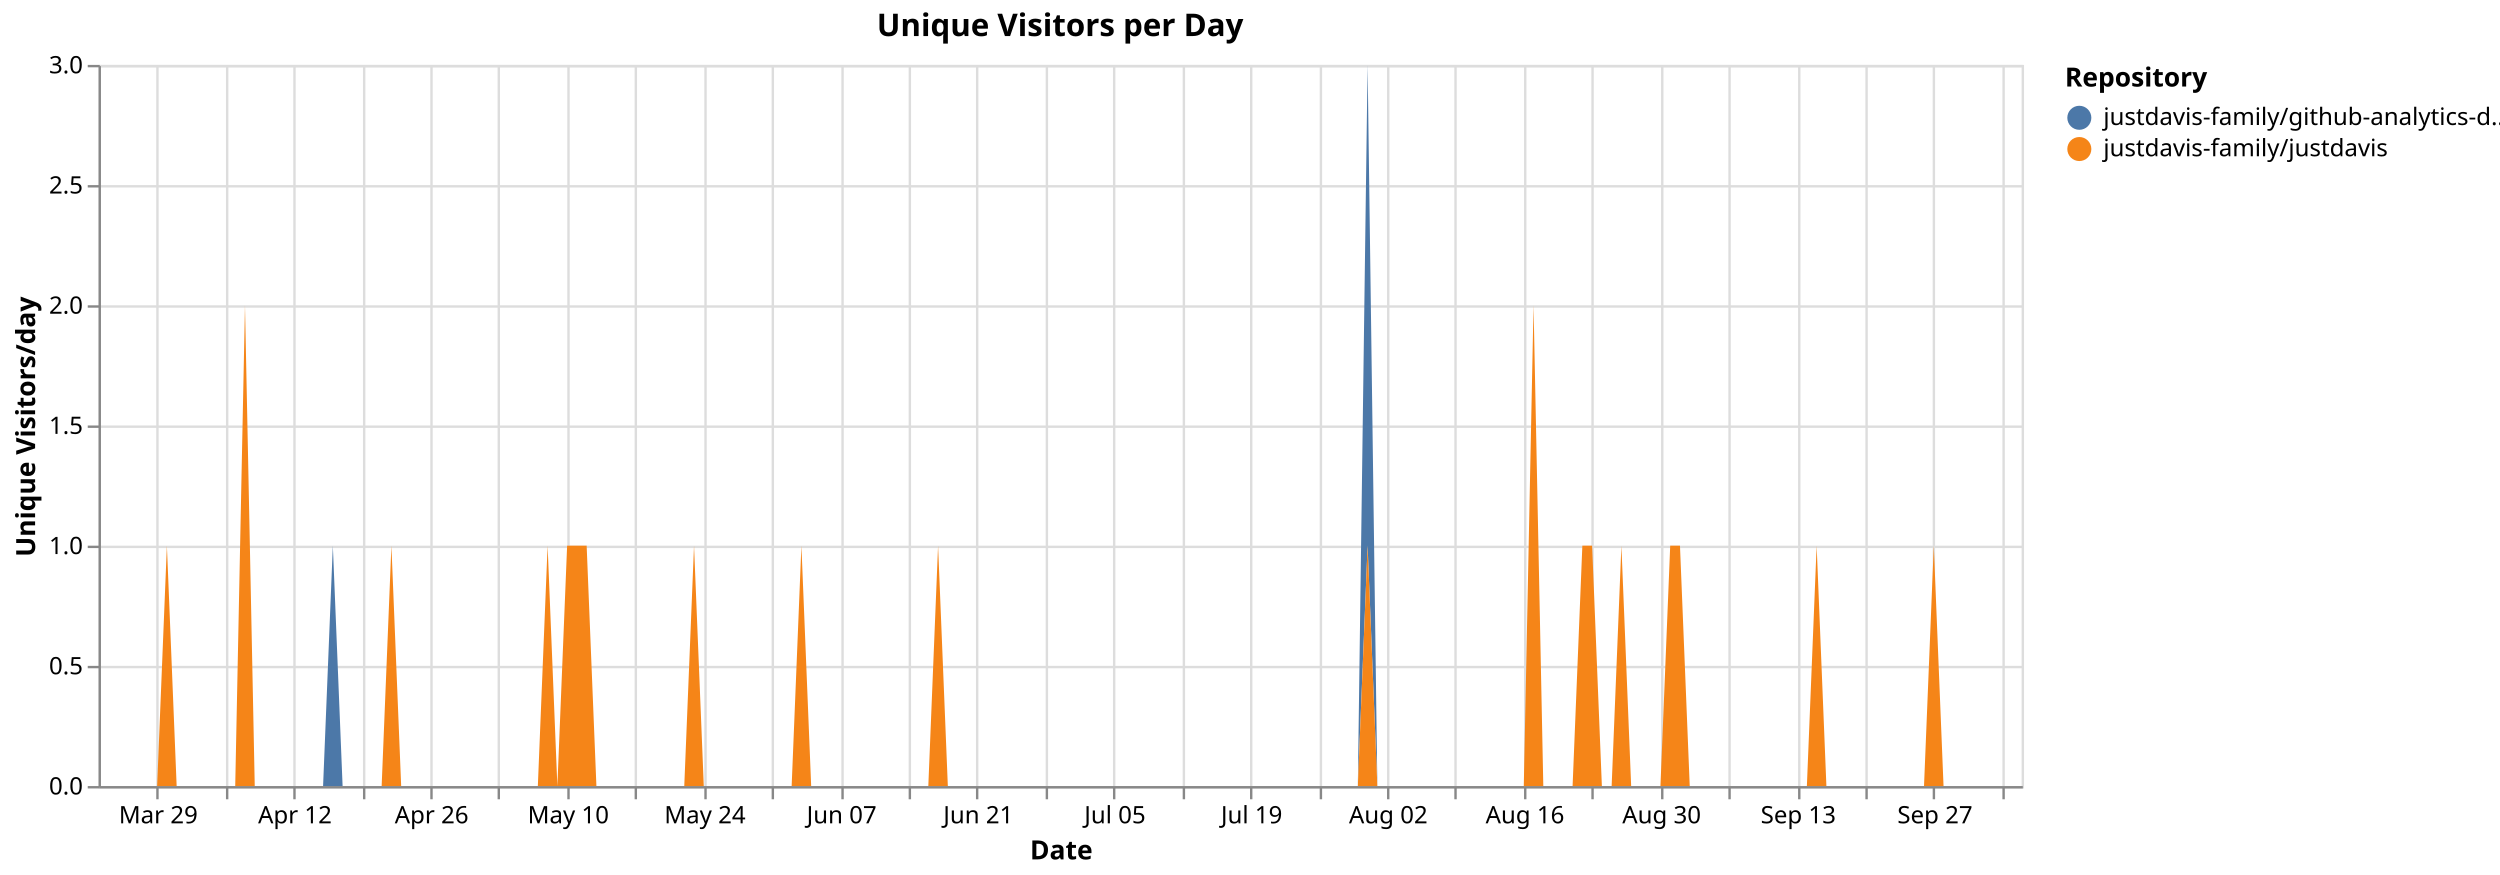
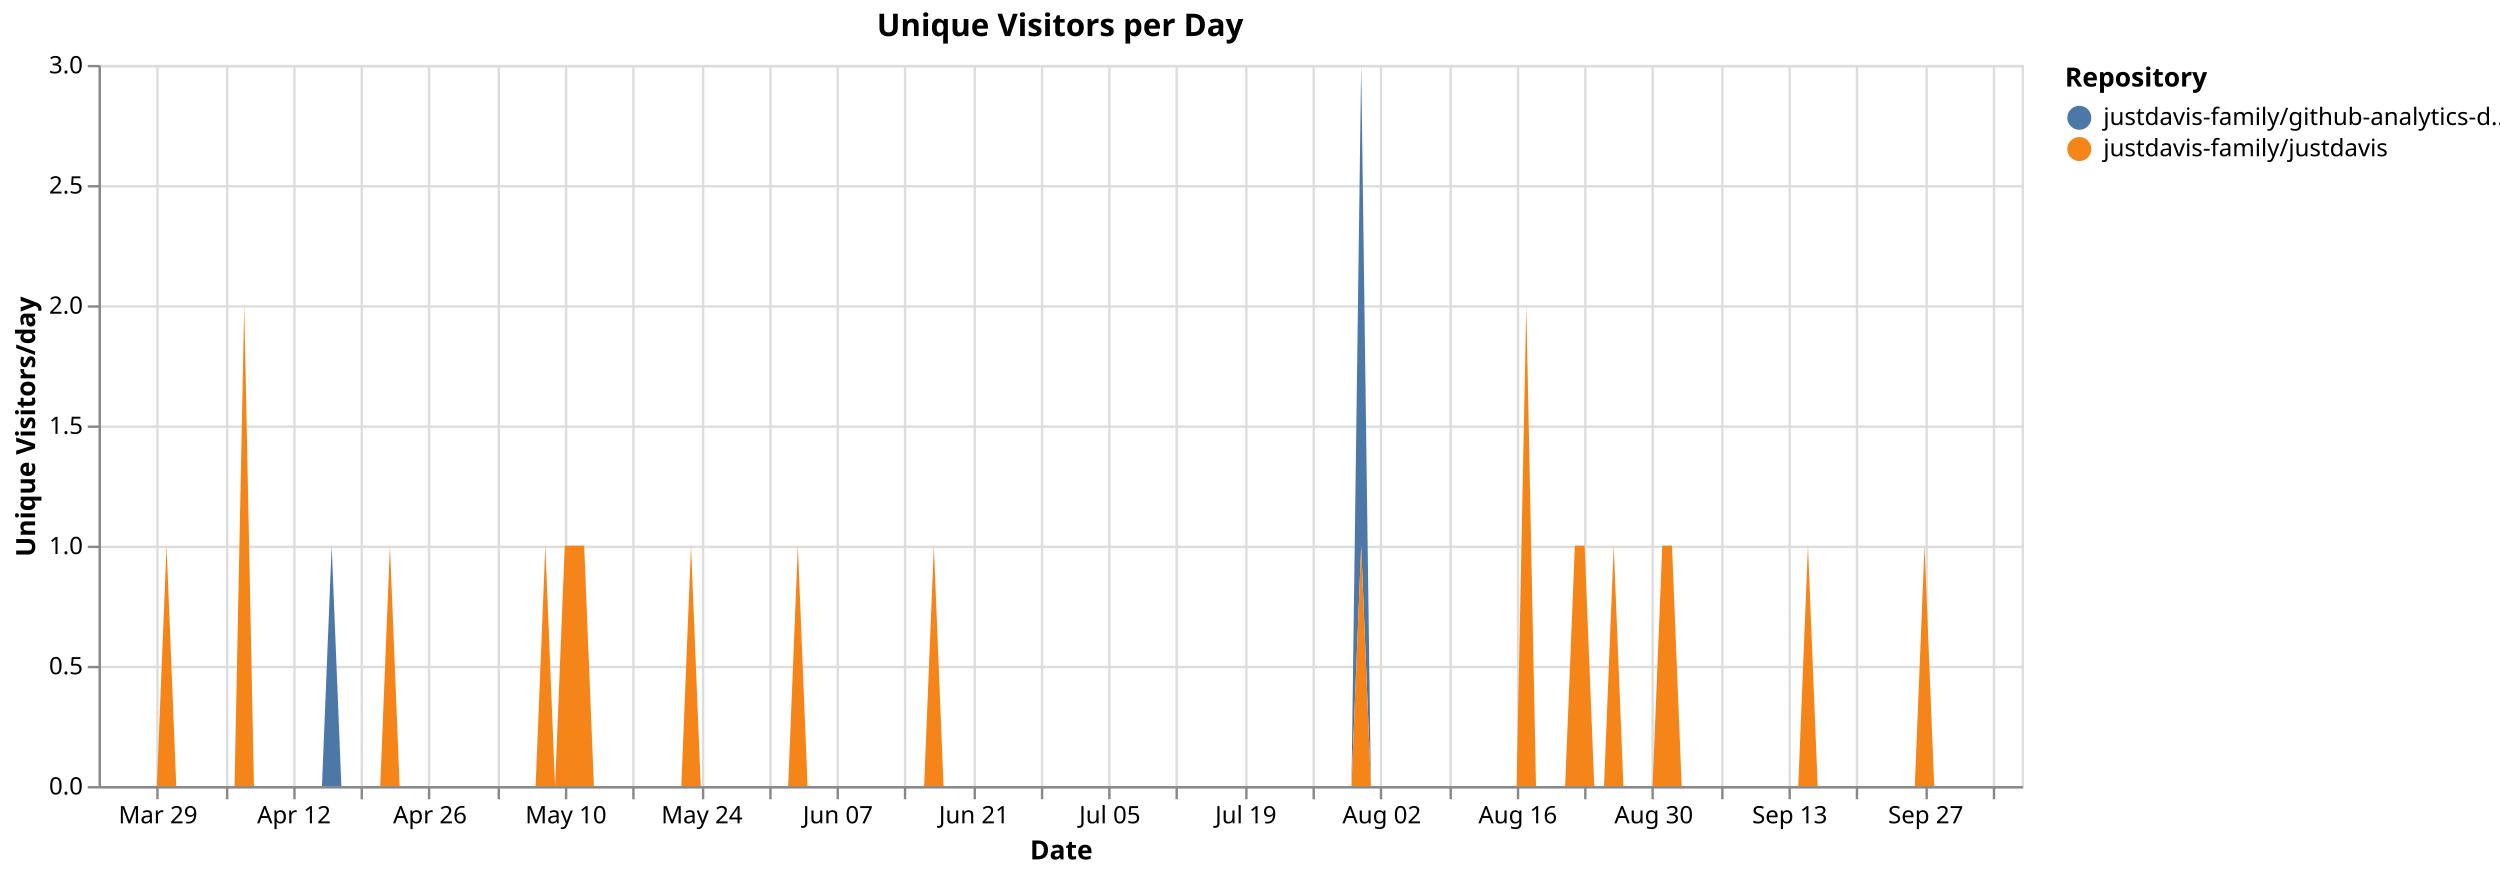
<svg xmlns="http://www.w3.org/2000/svg" version="1.1" class="marks" width="1040" height="364" viewBox="0 0 1040 364">
  <rect width="1040" height="364" fill="white" />
  <g fill="none" stroke-miterlimit="10" transform="translate(41,27)">
    <g class="mark-group role-frame root" role="graphics-object" aria-roledescription="group mark container">
      <g transform="translate(0,0)">
        <path class="background" aria-hidden="true" d="M0.5,0.5h800v300h-800Z" stroke="#ddd" />
        <g>
          <g class="mark-group role-axis" aria-hidden="true">
            <g transform="translate(0.5,300.5)">
              <path class="background" aria-hidden="true" d="M0,0h0v0h0Z" pointer-events="none" />
              <g>
                <g class="mark-rule role-axis-grid" pointer-events="none">
                  <line transform="translate(24,-300)" x2="0" y2="300" stroke="#ddd" stroke-width="1" opacity="1" />
                  <line transform="translate(53,-300)" x2="0" y2="300" stroke="#ddd" stroke-width="1" opacity="1" />
                  <line transform="translate(81,-300)" x2="0" y2="300" stroke="#ddd" stroke-width="1" opacity="1" />
-                   <line transform="translate(110,-300)" x2="0" y2="300" stroke="#ddd" stroke-width="1" opacity="1" />
-                   <line transform="translate(138,-300)" x2="0" y2="300" stroke="#ddd" stroke-width="1" opacity="1" />
+                   <line transform="translate(109,-300)" x2="0" y2="300" stroke="#ddd" stroke-width="1" opacity="1" />
+                   <line transform="translate(137,-300)" x2="0" y2="300" stroke="#ddd" stroke-width="1" opacity="1" />
                  <line transform="translate(166,-300)" x2="0" y2="300" stroke="#ddd" stroke-width="1" opacity="1" />
-                   <line transform="translate(195,-300)" x2="0" y2="300" stroke="#ddd" stroke-width="1" opacity="1" />
-                   <line transform="translate(223,-300)" x2="0" y2="300" stroke="#ddd" stroke-width="1" opacity="1" />
-                   <line transform="translate(252,-300)" x2="0" y2="300" stroke="#ddd" stroke-width="1" opacity="1" />
-                   <line transform="translate(280,-300)" x2="0" y2="300" stroke="#ddd" stroke-width="1" opacity="1" />
-                   <line transform="translate(309,-300)" x2="0" y2="300" stroke="#ddd" stroke-width="1" opacity="1" />
-                   <line transform="translate(337,-300)" x2="0" y2="300" stroke="#ddd" stroke-width="1" opacity="1" />
-                   <line transform="translate(365,-300)" x2="0" y2="300" stroke="#ddd" stroke-width="1" opacity="1" />
-                   <line transform="translate(394,-300)" x2="0" y2="300" stroke="#ddd" stroke-width="1" opacity="1" />
-                   <line transform="translate(422,-300)" x2="0" y2="300" stroke="#ddd" stroke-width="1" opacity="1" />
-                   <line transform="translate(451,-300)" x2="0" y2="300" stroke="#ddd" stroke-width="1" opacity="1" />
-                   <line transform="translate(479,-300)" x2="0" y2="300" stroke="#ddd" stroke-width="1" opacity="1" />
-                   <line transform="translate(508,-300)" x2="0" y2="300" stroke="#ddd" stroke-width="1" opacity="1" />
-                   <line transform="translate(536,-300)" x2="0" y2="300" stroke="#ddd" stroke-width="1" opacity="1" />
-                   <line transform="translate(564,-300)" x2="0" y2="300" stroke="#ddd" stroke-width="1" opacity="1" />
-                   <line transform="translate(593,-300)" x2="0" y2="300" stroke="#ddd" stroke-width="1" opacity="1" />
-                   <line transform="translate(621,-300)" x2="0" y2="300" stroke="#ddd" stroke-width="1" opacity="1" />
-                   <line transform="translate(650,-300)" x2="0" y2="300" stroke="#ddd" stroke-width="1" opacity="1" />
-                   <line transform="translate(678,-300)" x2="0" y2="300" stroke="#ddd" stroke-width="1" opacity="1" />
-                   <line transform="translate(707,-300)" x2="0" y2="300" stroke="#ddd" stroke-width="1" opacity="1" />
-                   <line transform="translate(735,-300)" x2="0" y2="300" stroke="#ddd" stroke-width="1" opacity="1" />
-                   <line transform="translate(763,-300)" x2="0" y2="300" stroke="#ddd" stroke-width="1" opacity="1" />
-                   <line transform="translate(792,-300)" x2="0" y2="300" stroke="#ddd" stroke-width="1" opacity="1" />
+                   <line transform="translate(194,-300)" x2="0" y2="300" stroke="#ddd" stroke-width="1" opacity="1" />
+                   <line transform="translate(222,-300)" x2="0" y2="300" stroke="#ddd" stroke-width="1" opacity="1" />
+                   <line transform="translate(251,-300)" x2="0" y2="300" stroke="#ddd" stroke-width="1" opacity="1" />
+                   <line transform="translate(279,-300)" x2="0" y2="300" stroke="#ddd" stroke-width="1" opacity="1" />
+                   <line transform="translate(307,-300)" x2="0" y2="300" stroke="#ddd" stroke-width="1" opacity="1" />
+                   <line transform="translate(335,-300)" x2="0" y2="300" stroke="#ddd" stroke-width="1" opacity="1" />
+                   <line transform="translate(364,-300)" x2="0" y2="300" stroke="#ddd" stroke-width="1" opacity="1" />
+                   <line transform="translate(392,-300)" x2="0" y2="300" stroke="#ddd" stroke-width="1" opacity="1" />
+                   <line transform="translate(420,-300)" x2="0" y2="300" stroke="#ddd" stroke-width="1" opacity="1" />
+                   <line transform="translate(448,-300)" x2="0" y2="300" stroke="#ddd" stroke-width="1" opacity="1" />
+                   <line transform="translate(477,-300)" x2="0" y2="300" stroke="#ddd" stroke-width="1" opacity="1" />
+                   <line transform="translate(505,-300)" x2="0" y2="300" stroke="#ddd" stroke-width="1" opacity="1" />
+                   <line transform="translate(533,-300)" x2="0" y2="300" stroke="#ddd" stroke-width="1" opacity="1" />
+                   <line transform="translate(562,-300)" x2="0" y2="300" stroke="#ddd" stroke-width="1" opacity="1" />
+                   <line transform="translate(590,-300)" x2="0" y2="300" stroke="#ddd" stroke-width="1" opacity="1" />
+                   <line transform="translate(618,-300)" x2="0" y2="300" stroke="#ddd" stroke-width="1" opacity="1" />
+                   <line transform="translate(646,-300)" x2="0" y2="300" stroke="#ddd" stroke-width="1" opacity="1" />
+                   <line transform="translate(675,-300)" x2="0" y2="300" stroke="#ddd" stroke-width="1" opacity="1" />
+                   <line transform="translate(703,-300)" x2="0" y2="300" stroke="#ddd" stroke-width="1" opacity="1" />
+                   <line transform="translate(731,-300)" x2="0" y2="300" stroke="#ddd" stroke-width="1" opacity="1" />
+                   <line transform="translate(760,-300)" x2="0" y2="300" stroke="#ddd" stroke-width="1" opacity="1" />
+                   <line transform="translate(788,-300)" x2="0" y2="300" stroke="#ddd" stroke-width="1" opacity="1" />
                </g>
              </g>
              <path class="foreground" aria-hidden="true" d="" pointer-events="none" display="none" />
            </g>
          </g>
          <g class="mark-group role-axis" aria-hidden="true">
            <g transform="translate(0.5,0.5)">
              <path class="background" aria-hidden="true" d="M0,0h0v0h0Z" pointer-events="none" />
              <g>
                <g class="mark-rule role-axis-grid" pointer-events="none">
                  <line transform="translate(0,300)" x2="800" y2="0" stroke="#ddd" stroke-width="1" opacity="1" />
                  <line transform="translate(0,250)" x2="800" y2="0" stroke="#ddd" stroke-width="1" opacity="1" />
                  <line transform="translate(0,200)" x2="800" y2="0" stroke="#ddd" stroke-width="1" opacity="1" />
                  <line transform="translate(0,150)" x2="800" y2="0" stroke="#ddd" stroke-width="1" opacity="1" />
                  <line transform="translate(0,100)" x2="800" y2="0" stroke="#ddd" stroke-width="1" opacity="1" />
                  <line transform="translate(0,50)" x2="800" y2="0" stroke="#ddd" stroke-width="1" opacity="1" />
                  <line transform="translate(0,0)" x2="800" y2="0" stroke="#ddd" stroke-width="1" opacity="1" />
                </g>
              </g>
              <path class="foreground" aria-hidden="true" d="" pointer-events="none" display="none" />
            </g>
          </g>
-           <g class="mark-group role-axis" role="graphics-symbol" aria-roledescription="axis" aria-label="X-axis titled 'Date' for a time scale with values from Monday, 23 March 2026, 12:00:00 AM to Tuesday, 06 October 2026, 12:00:00 AM">
+           <g class="mark-group role-axis" role="graphics-symbol" aria-roledescription="axis" aria-label="X-axis titled 'Date' for a time scale with values from Monday, 23 March 2026, 12:00:00 AM to Wednesday, 07 October 2026, 12:00:00 AM">
            <g transform="translate(0.5,300.5)">
              <path class="background" aria-hidden="true" d="M0,0h0v0h0Z" pointer-events="none" />
              <g>
                <g class="mark-rule role-axis-tick" pointer-events="none">
                  <line transform="translate(24,0)" x2="0" y2="5" stroke="#888" stroke-width="1" opacity="1" />
                  <line transform="translate(53,0)" x2="0" y2="5" stroke="#888" stroke-width="1" opacity="1" />
                  <line transform="translate(81,0)" x2="0" y2="5" stroke="#888" stroke-width="1" opacity="1" />
-                   <line transform="translate(110,0)" x2="0" y2="5" stroke="#888" stroke-width="1" opacity="1" />
-                   <line transform="translate(138,0)" x2="0" y2="5" stroke="#888" stroke-width="1" opacity="1" />
+                   <line transform="translate(109,0)" x2="0" y2="5" stroke="#888" stroke-width="1" opacity="1" />
+                   <line transform="translate(137,0)" x2="0" y2="5" stroke="#888" stroke-width="1" opacity="1" />
                  <line transform="translate(166,0)" x2="0" y2="5" stroke="#888" stroke-width="1" opacity="1" />
-                   <line transform="translate(195,0)" x2="0" y2="5" stroke="#888" stroke-width="1" opacity="1" />
-                   <line transform="translate(223,0)" x2="0" y2="5" stroke="#888" stroke-width="1" opacity="1" />
-                   <line transform="translate(252,0)" x2="0" y2="5" stroke="#888" stroke-width="1" opacity="1" />
-                   <line transform="translate(280,0)" x2="0" y2="5" stroke="#888" stroke-width="1" opacity="1" />
-                   <line transform="translate(309,0)" x2="0" y2="5" stroke="#888" stroke-width="1" opacity="1" />
-                   <line transform="translate(337,0)" x2="0" y2="5" stroke="#888" stroke-width="1" opacity="1" />
-                   <line transform="translate(365,0)" x2="0" y2="5" stroke="#888" stroke-width="1" opacity="1" />
-                   <line transform="translate(394,0)" x2="0" y2="5" stroke="#888" stroke-width="1" opacity="1" />
-                   <line transform="translate(422,0)" x2="0" y2="5" stroke="#888" stroke-width="1" opacity="1" />
-                   <line transform="translate(451,0)" x2="0" y2="5" stroke="#888" stroke-width="1" opacity="1" />
-                   <line transform="translate(479,0)" x2="0" y2="5" stroke="#888" stroke-width="1" opacity="1" />
-                   <line transform="translate(508,0)" x2="0" y2="5" stroke="#888" stroke-width="1" opacity="1" />
-                   <line transform="translate(536,0)" x2="0" y2="5" stroke="#888" stroke-width="1" opacity="1" />
-                   <line transform="translate(564,0)" x2="0" y2="5" stroke="#888" stroke-width="1" opacity="1" />
-                   <line transform="translate(593,0)" x2="0" y2="5" stroke="#888" stroke-width="1" opacity="1" />
-                   <line transform="translate(621,0)" x2="0" y2="5" stroke="#888" stroke-width="1" opacity="1" />
-                   <line transform="translate(650,0)" x2="0" y2="5" stroke="#888" stroke-width="1" opacity="1" />
-                   <line transform="translate(678,0)" x2="0" y2="5" stroke="#888" stroke-width="1" opacity="1" />
-                   <line transform="translate(707,0)" x2="0" y2="5" stroke="#888" stroke-width="1" opacity="1" />
-                   <line transform="translate(735,0)" x2="0" y2="5" stroke="#888" stroke-width="1" opacity="1" />
-                   <line transform="translate(763,0)" x2="0" y2="5" stroke="#888" stroke-width="1" opacity="1" />
-                   <line transform="translate(792,0)" x2="0" y2="5" stroke="#888" stroke-width="1" opacity="1" />
+                   <line transform="translate(194,0)" x2="0" y2="5" stroke="#888" stroke-width="1" opacity="1" />
+                   <line transform="translate(222,0)" x2="0" y2="5" stroke="#888" stroke-width="1" opacity="1" />
+                   <line transform="translate(251,0)" x2="0" y2="5" stroke="#888" stroke-width="1" opacity="1" />
+                   <line transform="translate(279,0)" x2="0" y2="5" stroke="#888" stroke-width="1" opacity="1" />
+                   <line transform="translate(307,0)" x2="0" y2="5" stroke="#888" stroke-width="1" opacity="1" />
+                   <line transform="translate(335,0)" x2="0" y2="5" stroke="#888" stroke-width="1" opacity="1" />
+                   <line transform="translate(364,0)" x2="0" y2="5" stroke="#888" stroke-width="1" opacity="1" />
+                   <line transform="translate(392,0)" x2="0" y2="5" stroke="#888" stroke-width="1" opacity="1" />
+                   <line transform="translate(420,0)" x2="0" y2="5" stroke="#888" stroke-width="1" opacity="1" />
+                   <line transform="translate(448,0)" x2="0" y2="5" stroke="#888" stroke-width="1" opacity="1" />
+                   <line transform="translate(477,0)" x2="0" y2="5" stroke="#888" stroke-width="1" opacity="1" />
+                   <line transform="translate(505,0)" x2="0" y2="5" stroke="#888" stroke-width="1" opacity="1" />
+                   <line transform="translate(533,0)" x2="0" y2="5" stroke="#888" stroke-width="1" opacity="1" />
+                   <line transform="translate(562,0)" x2="0" y2="5" stroke="#888" stroke-width="1" opacity="1" />
+                   <line transform="translate(590,0)" x2="0" y2="5" stroke="#888" stroke-width="1" opacity="1" />
+                   <line transform="translate(618,0)" x2="0" y2="5" stroke="#888" stroke-width="1" opacity="1" />
+                   <line transform="translate(646,0)" x2="0" y2="5" stroke="#888" stroke-width="1" opacity="1" />
+                   <line transform="translate(675,0)" x2="0" y2="5" stroke="#888" stroke-width="1" opacity="1" />
+                   <line transform="translate(703,0)" x2="0" y2="5" stroke="#888" stroke-width="1" opacity="1" />
+                   <line transform="translate(731,0)" x2="0" y2="5" stroke="#888" stroke-width="1" opacity="1" />
+                   <line transform="translate(760,0)" x2="0" y2="5" stroke="#888" stroke-width="1" opacity="1" />
+                   <line transform="translate(788,0)" x2="0" y2="5" stroke="#888" stroke-width="1" opacity="1" />
                </g>
                <g class="mark-text role-axis-label" pointer-events="none">
-                   <text text-anchor="middle" transform="translate(24.36548,15)" font-family="sans-serif" font-size="10px" fill="#000" opacity="1">Mar 29</text>
-                   <text text-anchor="middle" transform="translate(52.79188,15)" font-family="sans-serif" font-size="10px" fill="#000" opacity="0">Apr 05</text>
-                   <text text-anchor="middle" transform="translate(81.21827,15)" font-family="sans-serif" font-size="10px" fill="#000" opacity="1">Apr 12</text>
-                   <text text-anchor="middle" transform="translate(109.6447,15)" font-family="sans-serif" font-size="10px" fill="#000" opacity="0">Apr 19</text>
-                   <text text-anchor="middle" transform="translate(138.0711,15)" font-family="sans-serif" font-size="10px" fill="#000" opacity="1">Apr 26</text>
-                   <text text-anchor="middle" transform="translate(166.4975,15)" font-family="sans-serif" font-size="10px" fill="#000" opacity="0">May 03</text>
-                   <text text-anchor="middle" transform="translate(194.9239,15)" font-family="sans-serif" font-size="10px" fill="#000" opacity="1">May 10</text>
-                   <text text-anchor="middle" transform="translate(223.3503,15)" font-family="sans-serif" font-size="10px" fill="#000" opacity="0">May 17</text>
-                   <text text-anchor="middle" transform="translate(251.7766,15)" font-family="sans-serif" font-size="10px" fill="#000" opacity="1">May 24</text>
-                   <text text-anchor="middle" transform="translate(280.203,15)" font-family="sans-serif" font-size="10px" fill="#000" opacity="0">May 31</text>
-                   <text text-anchor="middle" transform="translate(308.6294,15)" font-family="sans-serif" font-size="10px" fill="#000" opacity="1">Jun 07</text>
-                   <text text-anchor="middle" transform="translate(337.0558,15)" font-family="sans-serif" font-size="10px" fill="#000" opacity="0">Jun 14</text>
-                   <text text-anchor="middle" transform="translate(365.4822,15)" font-family="sans-serif" font-size="10px" fill="#000" opacity="1">Jun 21</text>
-                   <text text-anchor="middle" transform="translate(393.9086,15)" font-family="sans-serif" font-size="10px" fill="#000" opacity="0">Jun 28</text>
-                   <text text-anchor="middle" transform="translate(422.335,15)" font-family="sans-serif" font-size="10px" fill="#000" opacity="1">Jul 05</text>
-                   <text text-anchor="middle" transform="translate(450.7614,15)" font-family="sans-serif" font-size="10px" fill="#000" opacity="0">Jul 12</text>
-                   <text text-anchor="middle" transform="translate(479.1878,15)" font-family="sans-serif" font-size="10px" fill="#000" opacity="1">Jul 19</text>
-                   <text text-anchor="middle" transform="translate(507.6142,15)" font-family="sans-serif" font-size="10px" fill="#000" opacity="0">Jul 26</text>
-                   <text text-anchor="middle" transform="translate(536.0406,15)" font-family="sans-serif" font-size="10px" fill="#000" opacity="1">Aug 02</text>
-                   <text text-anchor="middle" transform="translate(564.467,15)" font-family="sans-serif" font-size="10px" fill="#000" opacity="0">Aug 09</text>
-                   <text text-anchor="middle" transform="translate(592.8934,15)" font-family="sans-serif" font-size="10px" fill="#000" opacity="1">Aug 16</text>
-                   <text text-anchor="middle" transform="translate(621.3198,15)" font-family="sans-serif" font-size="10px" fill="#000" opacity="0">Aug 23</text>
-                   <text text-anchor="middle" transform="translate(649.7462,15)" font-family="sans-serif" font-size="10px" fill="#000" opacity="1">Aug 30</text>
-                   <text text-anchor="middle" transform="translate(678.1726,15)" font-family="sans-serif" font-size="10px" fill="#000" opacity="0">Sep 06</text>
-                   <text text-anchor="middle" transform="translate(706.599,15)" font-family="sans-serif" font-size="10px" fill="#000" opacity="1">Sep 13</text>
-                   <text text-anchor="middle" transform="translate(735.0254,15)" font-family="sans-serif" font-size="10px" fill="#000" opacity="0">Sep 20</text>
-                   <text text-anchor="middle" transform="translate(763.4518,15)" font-family="sans-serif" font-size="10px" fill="#000" opacity="1">Sep 27</text>
-                   <text text-anchor="middle" transform="translate(791.8782,15)" font-family="sans-serif" font-size="10px" fill="#000" opacity="0">Oct 04</text>
+                   <text text-anchor="middle" transform="translate(24.24242,15)" font-family="sans-serif" font-size="10px" fill="#000" opacity="1">Mar 29</text>
+                   <text text-anchor="middle" transform="translate(52.52525,15)" font-family="sans-serif" font-size="10px" fill="#000" opacity="0">Apr 05</text>
+                   <text text-anchor="middle" transform="translate(80.80808,15)" font-family="sans-serif" font-size="10px" fill="#000" opacity="1">Apr 12</text>
+                   <text text-anchor="middle" transform="translate(109.0909,15)" font-family="sans-serif" font-size="10px" fill="#000" opacity="0">Apr 19</text>
+                   <text text-anchor="middle" transform="translate(137.3737,15)" font-family="sans-serif" font-size="10px" fill="#000" opacity="1">Apr 26</text>
+                   <text text-anchor="middle" transform="translate(165.6566,15)" font-family="sans-serif" font-size="10px" fill="#000" opacity="0">May 03</text>
+                   <text text-anchor="middle" transform="translate(193.9394,15)" font-family="sans-serif" font-size="10px" fill="#000" opacity="1">May 10</text>
+                   <text text-anchor="middle" transform="translate(222.2222,15)" font-family="sans-serif" font-size="10px" fill="#000" opacity="0">May 17</text>
+                   <text text-anchor="middle" transform="translate(250.5051,15)" font-family="sans-serif" font-size="10px" fill="#000" opacity="1">May 24</text>
+                   <text text-anchor="middle" transform="translate(278.7879,15)" font-family="sans-serif" font-size="10px" fill="#000" opacity="0">May 31</text>
+                   <text text-anchor="middle" transform="translate(307.0707,15)" font-family="sans-serif" font-size="10px" fill="#000" opacity="1">Jun 07</text>
+                   <text text-anchor="middle" transform="translate(335.3535,15)" font-family="sans-serif" font-size="10px" fill="#000" opacity="0">Jun 14</text>
+                   <text text-anchor="middle" transform="translate(363.6364,15)" font-family="sans-serif" font-size="10px" fill="#000" opacity="1">Jun 21</text>
+                   <text text-anchor="middle" transform="translate(391.9192,15)" font-family="sans-serif" font-size="10px" fill="#000" opacity="0">Jun 28</text>
+                   <text text-anchor="middle" transform="translate(420.202,15)" font-family="sans-serif" font-size="10px" fill="#000" opacity="1">Jul 05</text>
+                   <text text-anchor="middle" transform="translate(448.4848,15)" font-family="sans-serif" font-size="10px" fill="#000" opacity="0">Jul 12</text>
+                   <text text-anchor="middle" transform="translate(476.7677,15)" font-family="sans-serif" font-size="10px" fill="#000" opacity="1">Jul 19</text>
+                   <text text-anchor="middle" transform="translate(505.0505,15)" font-family="sans-serif" font-size="10px" fill="#000" opacity="0">Jul 26</text>
+                   <text text-anchor="middle" transform="translate(533.3333,15)" font-family="sans-serif" font-size="10px" fill="#000" opacity="1">Aug 02</text>
+                   <text text-anchor="middle" transform="translate(561.6162,15)" font-family="sans-serif" font-size="10px" fill="#000" opacity="0">Aug 09</text>
+                   <text text-anchor="middle" transform="translate(589.899,15)" font-family="sans-serif" font-size="10px" fill="#000" opacity="1">Aug 16</text>
+                   <text text-anchor="middle" transform="translate(618.1818,15)" font-family="sans-serif" font-size="10px" fill="#000" opacity="0">Aug 23</text>
+                   <text text-anchor="middle" transform="translate(646.4646,15)" font-family="sans-serif" font-size="10px" fill="#000" opacity="1">Aug 30</text>
+                   <text text-anchor="middle" transform="translate(674.7475,15)" font-family="sans-serif" font-size="10px" fill="#000" opacity="0">Sep 06</text>
+                   <text text-anchor="middle" transform="translate(703.0303,15)" font-family="sans-serif" font-size="10px" fill="#000" opacity="1">Sep 13</text>
+                   <text text-anchor="middle" transform="translate(731.3131,15)" font-family="sans-serif" font-size="10px" fill="#000" opacity="0">Sep 20</text>
+                   <text text-anchor="middle" transform="translate(759.596,15)" font-family="sans-serif" font-size="10px" fill="#000" opacity="1">Sep 27</text>
+                   <text text-anchor="middle" transform="translate(787.8788,15)" font-family="sans-serif" font-size="10px" fill="#000" opacity="0">Oct 04</text>
                </g>
                <g class="mark-rule role-axis-domain" pointer-events="none">
                  <line transform="translate(0,0)" x2="800" y2="0" stroke="#888" stroke-width="1" opacity="1" />
                </g>
                <g class="mark-text role-axis-title" pointer-events="none">
                  <text text-anchor="middle" transform="translate(400,30)" font-family="sans-serif" font-size="11px" font-weight="bold" fill="#000" opacity="1">Date</text>
                </g>
              </g>
              <path class="foreground" aria-hidden="true" d="" pointer-events="none" display="none" />
            </g>
          </g>
          <g class="mark-group role-axis" role="graphics-symbol" aria-roledescription="axis" aria-label="Y-axis titled 'Unique Visitors/day' for a linear scale with values from 0.0 to 3.0">
            <g transform="translate(0.5,0.5)">
              <path class="background" aria-hidden="true" d="M0,0h0v0h0Z" pointer-events="none" />
              <g>
                <g class="mark-rule role-axis-tick" pointer-events="none">
                  <line transform="translate(0,300)" x2="-5" y2="0" stroke="#888" stroke-width="1" opacity="1" />
                  <line transform="translate(0,250)" x2="-5" y2="0" stroke="#888" stroke-width="1" opacity="1" />
                  <line transform="translate(0,200)" x2="-5" y2="0" stroke="#888" stroke-width="1" opacity="1" />
                  <line transform="translate(0,150)" x2="-5" y2="0" stroke="#888" stroke-width="1" opacity="1" />
                  <line transform="translate(0,100)" x2="-5" y2="0" stroke="#888" stroke-width="1" opacity="1" />
                  <line transform="translate(0,50)" x2="-5" y2="0" stroke="#888" stroke-width="1" opacity="1" />
                  <line transform="translate(0,0)" x2="-5" y2="0" stroke="#888" stroke-width="1" opacity="1" />
                </g>
                <g class="mark-text role-axis-label" pointer-events="none">
                  <text text-anchor="end" transform="translate(-7,303)" font-family="sans-serif" font-size="10px" fill="#000" opacity="1">0.0</text>
                  <text text-anchor="end" transform="translate(-7,253)" font-family="sans-serif" font-size="10px" fill="#000" opacity="1">0.5</text>
                  <text text-anchor="end" transform="translate(-7,203)" font-family="sans-serif" font-size="10px" fill="#000" opacity="1">1.0</text>
                  <text text-anchor="end" transform="translate(-7,153)" font-family="sans-serif" font-size="10px" fill="#000" opacity="1">1.5</text>
                  <text text-anchor="end" transform="translate(-7,103)" font-family="sans-serif" font-size="10px" fill="#000" opacity="1">2.0</text>
                  <text text-anchor="end" transform="translate(-7,53)" font-family="sans-serif" font-size="10px" fill="#000" opacity="1">2.5</text>
                  <text text-anchor="end" transform="translate(-7,3)" font-family="sans-serif" font-size="10px" fill="#000" opacity="1">3.0</text>
                </g>
                <g class="mark-rule role-axis-domain" pointer-events="none">
                  <line transform="translate(0,300)" x2="0" y2="-300" stroke="#888" stroke-width="1" opacity="1" />
                </g>
                <g class="mark-text role-axis-title" pointer-events="none">
                  <text text-anchor="middle" transform="translate(-24.90137,150) rotate(-90) translate(0,-2)" font-family="sans-serif" font-size="11px" font-weight="bold" fill="#000" opacity="1">Unique Visitors/day</text>
                </g>
              </g>
              <path class="foreground" aria-hidden="true" d="" pointer-events="none" display="none" />
            </g>
          </g>
          <g class="mark-group role-scope pathgroup" role="graphics-object" aria-roledescription="group mark container">
            <g transform="translate(0,0)">
              <path class="background" aria-hidden="true" d="M0,0h800v300h-800Z" />
              <g>
                <g class="mark-area role-mark marks" role="graphics-object" aria-roledescription="area mark container">
-                   <path aria-label="Date: Mar 23, 2026; Unique Visitors/day: 0; Repository: justdavis-family/github-analytics-data" role="graphics-symbol" aria-roledescription="area mark" d="M0,300L4.061,300L8.122,300L12.183,300L16.244,300L20.305,300L24.365,300L28.426,200L32.487,300L36.548,300L40.609,300L44.67,300L48.731,300L52.792,300L56.853,300L60.914,100L64.975,300L69.036,300L73.096,300L77.157,300L81.218,300L85.279,300L89.34,300L93.401,300L97.462,200L101.523,300L105.584,300L109.645,300L113.706,300L117.766,300L121.827,200L125.888,300L129.949,300L134.01,300L138.071,300L142.132,300L146.193,300L150.254,300L154.315,300L158.376,300L162.437,300L166.497,300L170.558,300L174.619,300L178.68,300L182.741,300L186.802,200L190.863,300L194.924,200L198.985,200L203.046,200L207.107,300L211.168,300L215.228,300L219.289,300L223.35,300L227.411,300L231.472,300L235.533,300L239.594,300L243.655,300L247.716,200L251.777,300L255.838,300L259.898,300L263.959,300L268.02,300L272.081,300L276.142,300L280.203,300L284.264,300L288.325,300L292.386,200L296.447,300L300.508,300L304.569,300L308.629,300L312.69,300L316.751,300L320.812,300L324.873,300L328.934,300L332.995,300L337.056,300L341.117,300L345.178,300L349.239,200L353.299,300L357.36,300L361.421,300L365.482,300L369.543,300L373.604,300L377.665,300L381.726,300L385.787,300L389.848,300L393.909,300L397.97,300L402.03,300L406.091,300L410.152,300L414.213,300L418.274,300L422.335,300L426.396,300L430.457,300L434.518,300L438.579,300L442.64,300L446.701,300L450.761,300L454.822,300L458.883,300L462.944,300L467.005,300L471.066,300L475.127,300L479.188,300L483.249,300L487.31,300L491.371,300L495.431,300L499.492,300L503.553,300L507.614,300L511.675,300L515.736,300L519.797,300L523.858,300L527.919,0L531.98,300L536.041,300L540.102,300L544.162,300L548.223,300L552.284,300L556.345,300L560.406,300L564.467,300L568.528,300L572.589,300L576.65,300L580.711,300L584.772,300L588.832,300L592.893,300L596.954,100L601.015,300L605.076,300L609.137,300L613.198,300L617.259,200L621.32,200L625.381,300L629.442,300L633.503,200L637.563,300L641.624,300L645.685,300L649.746,300L653.807,200L657.868,200L661.929,300L665.99,300L670.051,300L674.112,300L678.173,300L682.234,300L686.294,300L690.355,300L694.416,300L698.477,300L702.538,300L706.599,300L710.66,300L714.721,200L718.782,300L722.843,300L726.904,300L730.964,300L735.025,300L739.086,300L743.147,300L747.208,300L751.269,300L755.33,300L759.391,300L763.452,200L767.513,300L771.574,300L775.635,300L779.695,300L783.756,300L787.817,300L791.878,300L795.939,300L800,300L800,300L795.939,300L791.878,300L787.817,300L783.756,300L779.695,300L775.635,300L771.574,300L767.513,300L763.452,200L759.391,300L755.33,300L751.269,300L747.208,300L743.147,300L739.086,300L735.025,300L730.964,300L726.904,300L722.843,300L718.782,300L714.721,200L710.66,300L706.599,300L702.538,300L698.477,300L694.416,300L690.355,300L686.294,300L682.234,300L678.173,300L674.112,300L670.051,300L665.99,300L661.929,300L657.868,200L653.807,200L649.746,300L645.685,300L641.624,300L637.563,300L633.503,200L629.442,300L625.381,300L621.32,200L617.259,200L613.198,300L609.137,300L605.076,300L601.015,300L596.954,100L592.893,300L588.832,300L584.772,300L580.711,300L576.65,300L572.589,300L568.528,300L564.467,300L560.406,300L556.345,300L552.284,300L548.223,300L544.162,300L540.102,300L536.041,300L531.98,300L527.919,200L523.858,300L519.797,300L515.736,300L511.675,300L507.614,300L503.553,300L499.492,300L495.431,300L491.371,300L487.31,300L483.249,300L479.188,300L475.127,300L471.066,300L467.005,300L462.944,300L458.883,300L454.822,300L450.761,300L446.701,300L442.64,300L438.579,300L434.518,300L430.457,300L426.396,300L422.335,300L418.274,300L414.213,300L410.152,300L406.091,300L402.03,300L397.97,300L393.909,300L389.848,300L385.787,300L381.726,300L377.665,300L373.604,300L369.543,300L365.482,300L361.421,300L357.36,300L353.299,300L349.239,200L345.178,300L341.117,300L337.056,300L332.995,300L328.934,300L324.873,300L320.812,300L316.751,300L312.69,300L308.629,300L304.569,300L300.508,300L296.447,300L292.386,200L288.325,300L284.264,300L280.203,300L276.142,300L272.081,300L268.02,300L263.959,300L259.898,300L255.838,300L251.777,300L247.716,200L243.655,300L239.594,300L235.533,300L231.472,300L227.411,300L223.35,300L219.289,300L215.228,300L211.168,300L207.107,300L203.046,200L198.985,200L194.924,200L190.863,300L186.802,200L182.741,300L178.68,300L174.619,300L170.558,300L166.497,300L162.437,300L158.376,300L154.315,300L150.254,300L146.193,300L142.132,300L138.071,300L134.01,300L129.949,300L125.888,300L121.827,200L117.766,300L113.706,300L109.645,300L105.584,300L101.523,300L97.462,300L93.401,300L89.34,300L85.279,300L81.218,300L77.157,300L73.096,300L69.036,300L64.975,300L60.914,100L56.853,300L52.792,300L48.731,300L44.67,300L40.609,300L36.548,300L32.487,300L28.426,200L24.365,300L20.305,300L16.244,300L12.183,300L8.122,300L4.061,300L0,300Z" fill="#4c78a8" />
+                   <path aria-label="Date: Mar 23, 2026; Unique Visitors/day: 0; Repository: justdavis-family/github-analytics-data" role="graphics-symbol" aria-roledescription="area mark" d="M0,300L4.04,300L8.081,300L12.121,300L16.162,300L20.202,300L24.242,300L28.283,200L32.323,300L36.364,300L40.404,300L44.444,300L48.485,300L52.525,300L56.566,300L60.606,100L64.646,300L68.687,300L72.727,300L76.768,300L80.808,300L84.848,300L88.889,300L92.929,300L96.97,200L101.01,300L105.051,300L109.091,300L113.131,300L117.172,300L121.212,200L125.253,300L129.293,300L133.333,300L137.374,300L141.414,300L145.455,300L149.495,300L153.535,300L157.576,300L161.616,300L165.657,300L169.697,300L173.737,300L177.778,300L181.818,300L185.859,200L189.899,300L193.939,200L197.98,200L202.02,200L206.061,300L210.101,300L214.141,300L218.182,300L222.222,300L226.263,300L230.303,300L234.343,300L238.384,300L242.424,300L246.465,200L250.505,300L254.545,300L258.586,300L262.626,300L266.667,300L270.707,300L274.747,300L278.788,300L282.828,300L286.869,300L290.909,200L294.949,300L298.99,300L303.03,300L307.071,300L311.111,300L315.152,300L319.192,300L323.232,300L327.273,300L331.313,300L335.354,300L339.394,300L343.434,300L347.475,200L351.515,300L355.556,300L359.596,300L363.636,300L367.677,300L371.717,300L375.758,300L379.798,300L383.838,300L387.879,300L391.919,300L395.96,300L400,300L404.04,300L408.081,300L412.121,300L416.162,300L420.202,300L424.242,300L428.283,300L432.323,300L436.364,300L440.404,300L444.444,300L448.485,300L452.525,300L456.566,300L460.606,300L464.646,300L468.687,300L472.727,300L476.768,300L480.808,300L484.848,300L488.889,300L492.929,300L496.97,300L501.01,300L505.051,300L509.091,300L513.131,300L517.172,300L521.212,300L525.253,0L529.293,300L533.333,300L537.374,300L541.414,300L545.455,300L549.495,300L553.535,300L557.576,300L561.616,300L565.657,300L569.697,300L573.737,300L577.778,300L581.818,300L585.859,300L589.899,300L593.939,100L597.98,300L602.02,300L606.061,300L610.101,300L614.141,200L618.182,200L622.222,300L626.263,300L630.303,200L634.343,300L638.384,300L642.424,300L646.465,300L650.505,200L654.545,200L658.586,300L662.626,300L666.667,300L670.707,300L674.747,300L678.788,300L682.828,300L686.869,300L690.909,300L694.949,300L698.99,300L703.03,300L707.071,300L711.111,200L715.152,300L719.192,300L723.232,300L727.273,300L731.313,300L735.354,300L739.394,300L743.434,300L747.475,300L751.515,300L755.556,300L759.596,200L763.636,300L767.677,300L771.717,300L775.758,300L779.798,300L783.838,300L787.879,300L791.919,300L795.96,300L800,300L800,300L795.96,300L791.919,300L787.879,300L783.838,300L779.798,300L775.758,300L771.717,300L767.677,300L763.636,300L759.596,200L755.556,300L751.515,300L747.475,300L743.434,300L739.394,300L735.354,300L731.313,300L727.273,300L723.232,300L719.192,300L715.152,300L711.111,200L707.071,300L703.03,300L698.99,300L694.949,300L690.909,300L686.869,300L682.828,300L678.788,300L674.747,300L670.707,300L666.667,300L662.626,300L658.586,300L654.545,200L650.505,200L646.465,300L642.424,300L638.384,300L634.343,300L630.303,200L626.263,300L622.222,300L618.182,200L614.141,200L610.101,300L606.061,300L602.02,300L597.98,300L593.939,100L589.899,300L585.859,300L581.818,300L577.778,300L573.737,300L569.697,300L565.657,300L561.616,300L557.576,300L553.535,300L549.495,300L545.455,300L541.414,300L537.374,300L533.333,300L529.293,300L525.253,200L521.212,300L517.172,300L513.131,300L509.091,300L505.051,300L501.01,300L496.97,300L492.929,300L488.889,300L484.848,300L480.808,300L476.768,300L472.727,300L468.687,300L464.646,300L460.606,300L456.566,300L452.525,300L448.485,300L444.444,300L440.404,300L436.364,300L432.323,300L428.283,300L424.242,300L420.202,300L416.162,300L412.121,300L408.081,300L404.04,300L400,300L395.96,300L391.919,300L387.879,300L383.838,300L379.798,300L375.758,300L371.717,300L367.677,300L363.636,300L359.596,300L355.556,300L351.515,300L347.475,200L343.434,300L339.394,300L335.354,300L331.313,300L327.273,300L323.232,300L319.192,300L315.152,300L311.111,300L307.071,300L303.03,300L298.99,300L294.949,300L290.909,200L286.869,300L282.828,300L278.788,300L274.747,300L270.707,300L266.667,300L262.626,300L258.586,300L254.545,300L250.505,300L246.465,200L242.424,300L238.384,300L234.343,300L230.303,300L226.263,300L222.222,300L218.182,300L214.141,300L210.101,300L206.061,300L202.02,200L197.98,200L193.939,200L189.899,300L185.859,200L181.818,300L177.778,300L173.737,300L169.697,300L165.657,300L161.616,300L157.576,300L153.535,300L149.495,300L145.455,300L141.414,300L137.374,300L133.333,300L129.293,300L125.253,300L121.212,200L117.172,300L113.131,300L109.091,300L105.051,300L101.01,300L96.97,300L92.929,300L88.889,300L84.848,300L80.808,300L76.768,300L72.727,300L68.687,300L64.646,300L60.606,100L56.566,300L52.525,300L48.485,300L44.444,300L40.404,300L36.364,300L32.323,300L28.283,200L24.242,300L20.202,300L16.162,300L12.121,300L8.081,300L4.04,300L0,300Z" fill="#4c78a8" />
                </g>
              </g>
              <path class="foreground" aria-hidden="true" d="" display="none" />
            </g>
            <g transform="translate(0,0)">
              <path class="background" aria-hidden="true" d="M0,0h800v300h-800Z" />
              <g>
                <g class="mark-area role-mark marks" role="graphics-object" aria-roledescription="area mark container">
-                   <path aria-label="Date: Mar 23, 2026; Unique Visitors/day: 0; Repository: justdavis-family/justdavis" role="graphics-symbol" aria-roledescription="area mark" d="M0,300L4.061,300L8.122,300L12.183,300L16.244,300L20.305,300L24.365,300L28.426,200L32.487,300L36.548,300L40.609,300L44.67,300L48.731,300L52.792,300L56.853,300L60.914,100L64.975,300L69.036,300L73.096,300L77.157,300L81.218,300L85.279,300L89.34,300L93.401,300L97.462,300L101.523,300L105.584,300L109.645,300L113.706,300L117.766,300L121.827,200L125.888,300L129.949,300L134.01,300L138.071,300L142.132,300L146.193,300L150.254,300L154.315,300L158.376,300L162.437,300L166.497,300L170.558,300L174.619,300L178.68,300L182.741,300L186.802,200L190.863,300L194.924,200L198.985,200L203.046,200L207.107,300L211.168,300L215.228,300L219.289,300L223.35,300L227.411,300L231.472,300L235.533,300L239.594,300L243.655,300L247.716,200L251.777,300L255.838,300L259.898,300L263.959,300L268.02,300L272.081,300L276.142,300L280.203,300L284.264,300L288.325,300L292.386,200L296.447,300L300.508,300L304.569,300L308.629,300L312.69,300L316.751,300L320.812,300L324.873,300L328.934,300L332.995,300L337.056,300L341.117,300L345.178,300L349.239,200L353.299,300L357.36,300L361.421,300L365.482,300L369.543,300L373.604,300L377.665,300L381.726,300L385.787,300L389.848,300L393.909,300L397.97,300L402.03,300L406.091,300L410.152,300L414.213,300L418.274,300L422.335,300L426.396,300L430.457,300L434.518,300L438.579,300L442.64,300L446.701,300L450.761,300L454.822,300L458.883,300L462.944,300L467.005,300L471.066,300L475.127,300L479.188,300L483.249,300L487.31,300L491.371,300L495.431,300L499.492,300L503.553,300L507.614,300L511.675,300L515.736,300L519.797,300L523.858,300L527.919,200L531.98,300L536.041,300L540.102,300L544.162,300L548.223,300L552.284,300L556.345,300L560.406,300L564.467,300L568.528,300L572.589,300L576.65,300L580.711,300L584.772,300L588.832,300L592.893,300L596.954,100L601.015,300L605.076,300L609.137,300L613.198,300L617.259,200L621.32,200L625.381,300L629.442,300L633.503,200L637.563,300L641.624,300L645.685,300L649.746,300L653.807,200L657.868,200L661.929,300L665.99,300L670.051,300L674.112,300L678.173,300L682.234,300L686.294,300L690.355,300L694.416,300L698.477,300L702.538,300L706.599,300L710.66,300L714.721,200L718.782,300L722.843,300L726.904,300L730.964,300L735.025,300L739.086,300L743.147,300L747.208,300L751.269,300L755.33,300L759.391,300L763.452,200L767.513,300L771.574,300L775.635,300L779.695,300L783.756,300L787.817,300L791.878,300L795.939,300L800,300L800,300L795.939,300L791.878,300L787.817,300L783.756,300L779.695,300L775.635,300L771.574,300L767.513,300L763.452,300L759.391,300L755.33,300L751.269,300L747.208,300L743.147,300L739.086,300L735.025,300L730.964,300L726.904,300L722.843,300L718.782,300L714.721,300L710.66,300L706.599,300L702.538,300L698.477,300L694.416,300L690.355,300L686.294,300L682.234,300L678.173,300L674.112,300L670.051,300L665.99,300L661.929,300L657.868,300L653.807,300L649.746,300L645.685,300L641.624,300L637.563,300L633.503,300L629.442,300L625.381,300L621.32,300L617.259,300L613.198,300L609.137,300L605.076,300L601.015,300L596.954,300L592.893,300L588.832,300L584.772,300L580.711,300L576.65,300L572.589,300L568.528,300L564.467,300L560.406,300L556.345,300L552.284,300L548.223,300L544.162,300L540.102,300L536.041,300L531.98,300L527.919,300L523.858,300L519.797,300L515.736,300L511.675,300L507.614,300L503.553,300L499.492,300L495.431,300L491.371,300L487.31,300L483.249,300L479.188,300L475.127,300L471.066,300L467.005,300L462.944,300L458.883,300L454.822,300L450.761,300L446.701,300L442.64,300L438.579,300L434.518,300L430.457,300L426.396,300L422.335,300L418.274,300L414.213,300L410.152,300L406.091,300L402.03,300L397.97,300L393.909,300L389.848,300L385.787,300L381.726,300L377.665,300L373.604,300L369.543,300L365.482,300L361.421,300L357.36,300L353.299,300L349.239,300L345.178,300L341.117,300L337.056,300L332.995,300L328.934,300L324.873,300L320.812,300L316.751,300L312.69,300L308.629,300L304.569,300L300.508,300L296.447,300L292.386,300L288.325,300L284.264,300L280.203,300L276.142,300L272.081,300L268.02,300L263.959,300L259.898,300L255.838,300L251.777,300L247.716,300L243.655,300L239.594,300L235.533,300L231.472,300L227.411,300L223.35,300L219.289,300L215.228,300L211.168,300L207.107,300L203.046,300L198.985,300L194.924,300L190.863,300L186.802,300L182.741,300L178.68,300L174.619,300L170.558,300L166.497,300L162.437,300L158.376,300L154.315,300L150.254,300L146.193,300L142.132,300L138.071,300L134.01,300L129.949,300L125.888,300L121.827,300L117.766,300L113.706,300L109.645,300L105.584,300L101.523,300L97.462,300L93.401,300L89.34,300L85.279,300L81.218,300L77.157,300L73.096,300L69.036,300L64.975,300L60.914,300L56.853,300L52.792,300L48.731,300L44.67,300L40.609,300L36.548,300L32.487,300L28.426,300L24.365,300L20.305,300L16.244,300L12.183,300L8.122,300L4.061,300L0,300Z" fill="#f58518" />
+                   <path aria-label="Date: Mar 23, 2026; Unique Visitors/day: 0; Repository: justdavis-family/justdavis" role="graphics-symbol" aria-roledescription="area mark" d="M0,300L4.04,300L8.081,300L12.121,300L16.162,300L20.202,300L24.242,300L28.283,200L32.323,300L36.364,300L40.404,300L44.444,300L48.485,300L52.525,300L56.566,300L60.606,100L64.646,300L68.687,300L72.727,300L76.768,300L80.808,300L84.848,300L88.889,300L92.929,300L96.97,300L101.01,300L105.051,300L109.091,300L113.131,300L117.172,300L121.212,200L125.253,300L129.293,300L133.333,300L137.374,300L141.414,300L145.455,300L149.495,300L153.535,300L157.576,300L161.616,300L165.657,300L169.697,300L173.737,300L177.778,300L181.818,300L185.859,200L189.899,300L193.939,200L197.98,200L202.02,200L206.061,300L210.101,300L214.141,300L218.182,300L222.222,300L226.263,300L230.303,300L234.343,300L238.384,300L242.424,300L246.465,200L250.505,300L254.545,300L258.586,300L262.626,300L266.667,300L270.707,300L274.747,300L278.788,300L282.828,300L286.869,300L290.909,200L294.949,300L298.99,300L303.03,300L307.071,300L311.111,300L315.152,300L319.192,300L323.232,300L327.273,300L331.313,300L335.354,300L339.394,300L343.434,300L347.475,200L351.515,300L355.556,300L359.596,300L363.636,300L367.677,300L371.717,300L375.758,300L379.798,300L383.838,300L387.879,300L391.919,300L395.96,300L400,300L404.04,300L408.081,300L412.121,300L416.162,300L420.202,300L424.242,300L428.283,300L432.323,300L436.364,300L440.404,300L444.444,300L448.485,300L452.525,300L456.566,300L460.606,300L464.646,300L468.687,300L472.727,300L476.768,300L480.808,300L484.848,300L488.889,300L492.929,300L496.97,300L501.01,300L505.051,300L509.091,300L513.131,300L517.172,300L521.212,300L525.253,200L529.293,300L533.333,300L537.374,300L541.414,300L545.455,300L549.495,300L553.535,300L557.576,300L561.616,300L565.657,300L569.697,300L573.737,300L577.778,300L581.818,300L585.859,300L589.899,300L593.939,100L597.98,300L602.02,300L606.061,300L610.101,300L614.141,200L618.182,200L622.222,300L626.263,300L630.303,200L634.343,300L638.384,300L642.424,300L646.465,300L650.505,200L654.545,200L658.586,300L662.626,300L666.667,300L670.707,300L674.747,300L678.788,300L682.828,300L686.869,300L690.909,300L694.949,300L698.99,300L703.03,300L707.071,300L711.111,200L715.152,300L719.192,300L723.232,300L727.273,300L731.313,300L735.354,300L739.394,300L743.434,300L747.475,300L751.515,300L755.556,300L759.596,200L763.636,300L767.677,300L771.717,300L775.758,300L779.798,300L783.838,300L787.879,300L791.919,300L795.96,300L800,300L800,300L795.96,300L791.919,300L787.879,300L783.838,300L779.798,300L775.758,300L771.717,300L767.677,300L763.636,300L759.596,300L755.556,300L751.515,300L747.475,300L743.434,300L739.394,300L735.354,300L731.313,300L727.273,300L723.232,300L719.192,300L715.152,300L711.111,300L707.071,300L703.03,300L698.99,300L694.949,300L690.909,300L686.869,300L682.828,300L678.788,300L674.747,300L670.707,300L666.667,300L662.626,300L658.586,300L654.545,300L650.505,300L646.465,300L642.424,300L638.384,300L634.343,300L630.303,300L626.263,300L622.222,300L618.182,300L614.141,300L610.101,300L606.061,300L602.02,300L597.98,300L593.939,300L589.899,300L585.859,300L581.818,300L577.778,300L573.737,300L569.697,300L565.657,300L561.616,300L557.576,300L553.535,300L549.495,300L545.455,300L541.414,300L537.374,300L533.333,300L529.293,300L525.253,300L521.212,300L517.172,300L513.131,300L509.091,300L505.051,300L501.01,300L496.97,300L492.929,300L488.889,300L484.848,300L480.808,300L476.768,300L472.727,300L468.687,300L464.646,300L460.606,300L456.566,300L452.525,300L448.485,300L444.444,300L440.404,300L436.364,300L432.323,300L428.283,300L424.242,300L420.202,300L416.162,300L412.121,300L408.081,300L404.04,300L400,300L395.96,300L391.919,300L387.879,300L383.838,300L379.798,300L375.758,300L371.717,300L367.677,300L363.636,300L359.596,300L355.556,300L351.515,300L347.475,300L343.434,300L339.394,300L335.354,300L331.313,300L327.273,300L323.232,300L319.192,300L315.152,300L311.111,300L307.071,300L303.03,300L298.99,300L294.949,300L290.909,300L286.869,300L282.828,300L278.788,300L274.747,300L270.707,300L266.667,300L262.626,300L258.586,300L254.545,300L250.505,300L246.465,300L242.424,300L238.384,300L234.343,300L230.303,300L226.263,300L222.222,300L218.182,300L214.141,300L210.101,300L206.061,300L202.02,300L197.98,300L193.939,300L189.899,300L185.859,300L181.818,300L177.778,300L173.737,300L169.697,300L165.657,300L161.616,300L157.576,300L153.535,300L149.495,300L145.455,300L141.414,300L137.374,300L133.333,300L129.293,300L125.253,300L121.212,300L117.172,300L113.131,300L109.091,300L105.051,300L101.01,300L96.97,300L92.929,300L88.889,300L84.848,300L80.808,300L76.768,300L72.727,300L68.687,300L64.646,300L60.606,300L56.566,300L52.525,300L48.485,300L44.444,300L40.404,300L36.364,300L32.323,300L28.283,300L24.242,300L20.202,300L16.162,300L12.121,300L8.081,300L4.04,300L0,300Z" fill="#f58518" />
                </g>
              </g>
              <path class="foreground" aria-hidden="true" d="" display="none" />
            </g>
          </g>
          <g class="mark-group role-legend" role="graphics-symbol" aria-roledescription="legend" aria-label="Symbol legend titled 'Repository' for fill color with 2 values: justdavis-family/github-analytics-data, justdavis-family/justdavis">
            <g transform="translate(818,0)">
              <path class="background" aria-hidden="true" d="M0,0h176v40h-176Z" pointer-events="none" />
              <g>
                <g class="mark-group role-legend-entry">
                  <g transform="translate(0,16)">
                    <path class="background" aria-hidden="true" d="M0,0h0v0h0Z" pointer-events="none" />
                    <g>
                      <g class="mark-group role-scope" role="graphics-object" aria-roledescription="group mark container">
                        <g transform="translate(0,0)">
                          <path class="background" aria-hidden="true" d="M0,0h176v11h-176Z" pointer-events="none" opacity="1" />
                          <g>
                            <g class="mark-symbol role-legend-symbol" pointer-events="none">
                              <path transform="translate(6,6)" d="M5,0A5,5,0,1,1,-5,0A5,5,0,1,1,5,0" fill="#4c78a8" stroke-width="1.5" opacity="1" />
                            </g>
                            <g class="mark-text role-legend-label" pointer-events="none">
                              <text text-anchor="start" transform="translate(16,9)" font-family="sans-serif" font-size="10px" fill="#000" opacity="1">justdavis-family/github-analytics-d…</text>
                            </g>
                          </g>
                          <path class="foreground" aria-hidden="true" d="" pointer-events="none" display="none" />
                        </g>
                        <g transform="translate(0,13)">
                          <path class="background" aria-hidden="true" d="M0,0h176v11h-176Z" pointer-events="none" opacity="1" />
                          <g>
                            <g class="mark-symbol role-legend-symbol" pointer-events="none">
                              <path transform="translate(6,6)" d="M5,0A5,5,0,1,1,-5,0A5,5,0,1,1,5,0" fill="#f58518" stroke-width="1.5" opacity="1" />
                            </g>
                            <g class="mark-text role-legend-label" pointer-events="none">
                              <text text-anchor="start" transform="translate(16,9)" font-family="sans-serif" font-size="10px" fill="#000" opacity="1">justdavis-family/justdavis</text>
                            </g>
                          </g>
                          <path class="foreground" aria-hidden="true" d="" pointer-events="none" display="none" />
                        </g>
                      </g>
                    </g>
                    <path class="foreground" aria-hidden="true" d="" pointer-events="none" display="none" />
                  </g>
                </g>
                <g class="mark-text role-legend-title" pointer-events="none">
                  <text text-anchor="start" transform="translate(0,9)" font-family="sans-serif" font-size="11px" font-weight="bold" fill="#000" opacity="1">Repository</text>
                </g>
              </g>
              <path class="foreground" aria-hidden="true" d="" pointer-events="none" display="none" />
            </g>
          </g>
          <g class="mark-group role-title">
            <g transform="translate(400,-22)">
              <path class="background" aria-hidden="true" d="M0,0h0v0h0Z" pointer-events="none" />
              <g>
                <g class="mark-text role-title-text" role="graphics-symbol" aria-roledescription="title" aria-label="Title text 'Unique Visitors per Day'" pointer-events="none">
                  <text text-anchor="middle" transform="translate(0,10)" font-family="sans-serif" font-size="13px" font-weight="bold" fill="#000" opacity="1">Unique Visitors per Day</text>
                </g>
              </g>
              <path class="foreground" aria-hidden="true" d="" pointer-events="none" display="none" />
            </g>
          </g>
        </g>
        <path class="foreground" aria-hidden="true" d="" display="none" />
      </g>
    </g>
  </g>
</svg>
